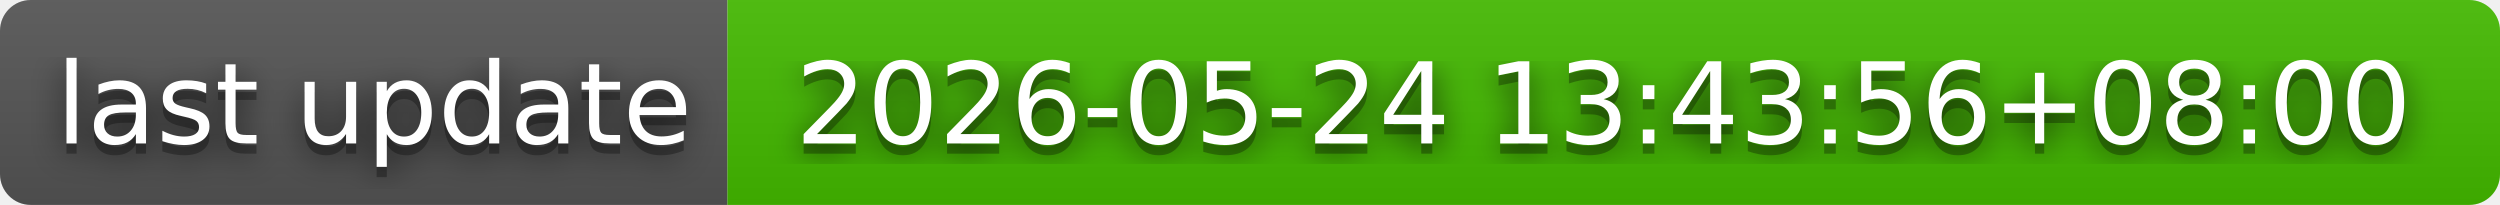
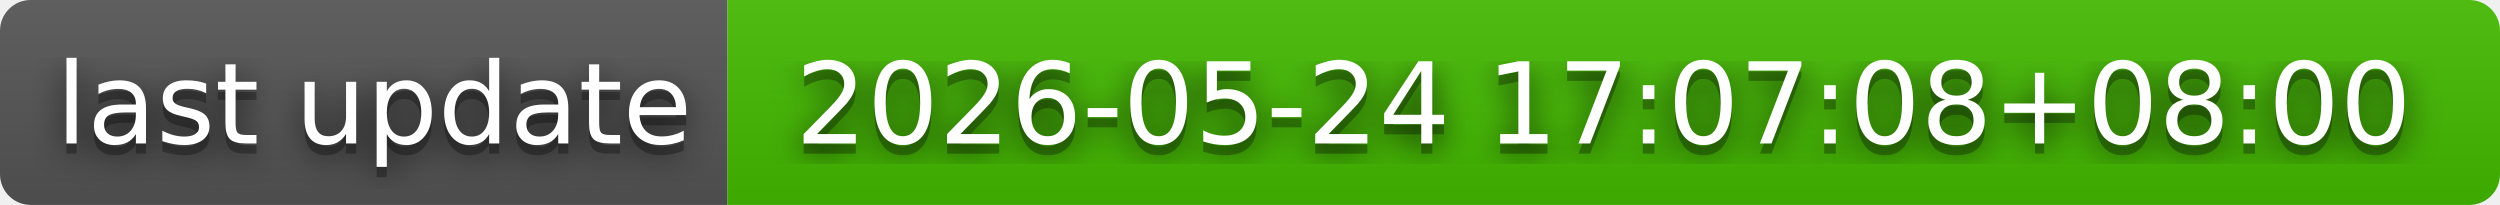
- <svg xmlns="http://www.w3.org/2000/svg" width="244" height="20" role="img" aria-label="last update: 2026-05-24 13:43:56+08:00">
+ <svg xmlns="http://www.w3.org/2000/svg" width="244" height="20" role="img" aria-label="last update: 2026-05-24 17:07:08+08:00">
  <filter id="blur">
    <feGaussianBlur in="SourceGraphic" stdDeviation="16" />
  </filter>
  <linearGradient id="s" x2="0" y2="100%">
    <stop offset="0" stop-color="#bbb" stop-opacity=".1" />
    <stop offset="1" stop-opacity=".1" />
  </linearGradient>
  <clipPath id="r">
    <rect width="244" height="20" rx="3" fill="#fff" />
  </clipPath>
  <g clip-path="url(#r)">
    <rect width="71" height="20" fill="#555" />
    <rect x="71" width="173" height="20" fill="#4b0" />
    <rect width="244" height="20" fill="url(#s)" />
  </g>
  <g fill="#fff" text-anchor="middle" font-family="Verdana,Geneva,DejaVu Sans,sans-serif" text-rendering="geometricPrecision" font-size="110">
    <text aria-hidden="true" x="365" y="150" fill="#010101" fill-opacity=".80" filter="url(#blur)" transform="scale(.1)" textLength="610">last update</text>
    <text aria-hidden="true" x="365" y="150" fill="#010101" fill-opacity=".3" transform="scale(.1)" textLength="610">last update</text>
    <text x="365" y="140" transform="scale(.1)" fill="#fff" textLength="610">last update</text>
-     <text aria-hidden="true" x="1565" y="150" fill="#010101" fill-opacity=".80" filter="url(#blur)" transform="scale(.1)" textLength="1630">2026-05-24 13:43:56+08:00</text>
-     <text aria-hidden="true" x="1565" y="150" fill="#010101" fill-opacity=".3" transform="scale(.1)" textLength="1630">2026-05-24 13:43:56+08:00</text>
-     <text x="1565" y="140" transform="scale(.1)" fill="#fff" textLength="1630">2026-05-24 13:43:56+08:00</text>
+     <text aria-hidden="true" x="1565" y="150" fill="#010101" fill-opacity=".80" filter="url(#blur)" transform="scale(.1)" textLength="1630">2026-05-24 17:07:08+08:00</text>
+     <text aria-hidden="true" x="1565" y="150" fill="#010101" fill-opacity=".3" transform="scale(.1)" textLength="1630">2026-05-24 17:07:08+08:00</text>
+     <text x="1565" y="140" transform="scale(.1)" fill="#fff" textLength="1630">2026-05-24 17:07:08+08:00</text>
  </g>
</svg>
